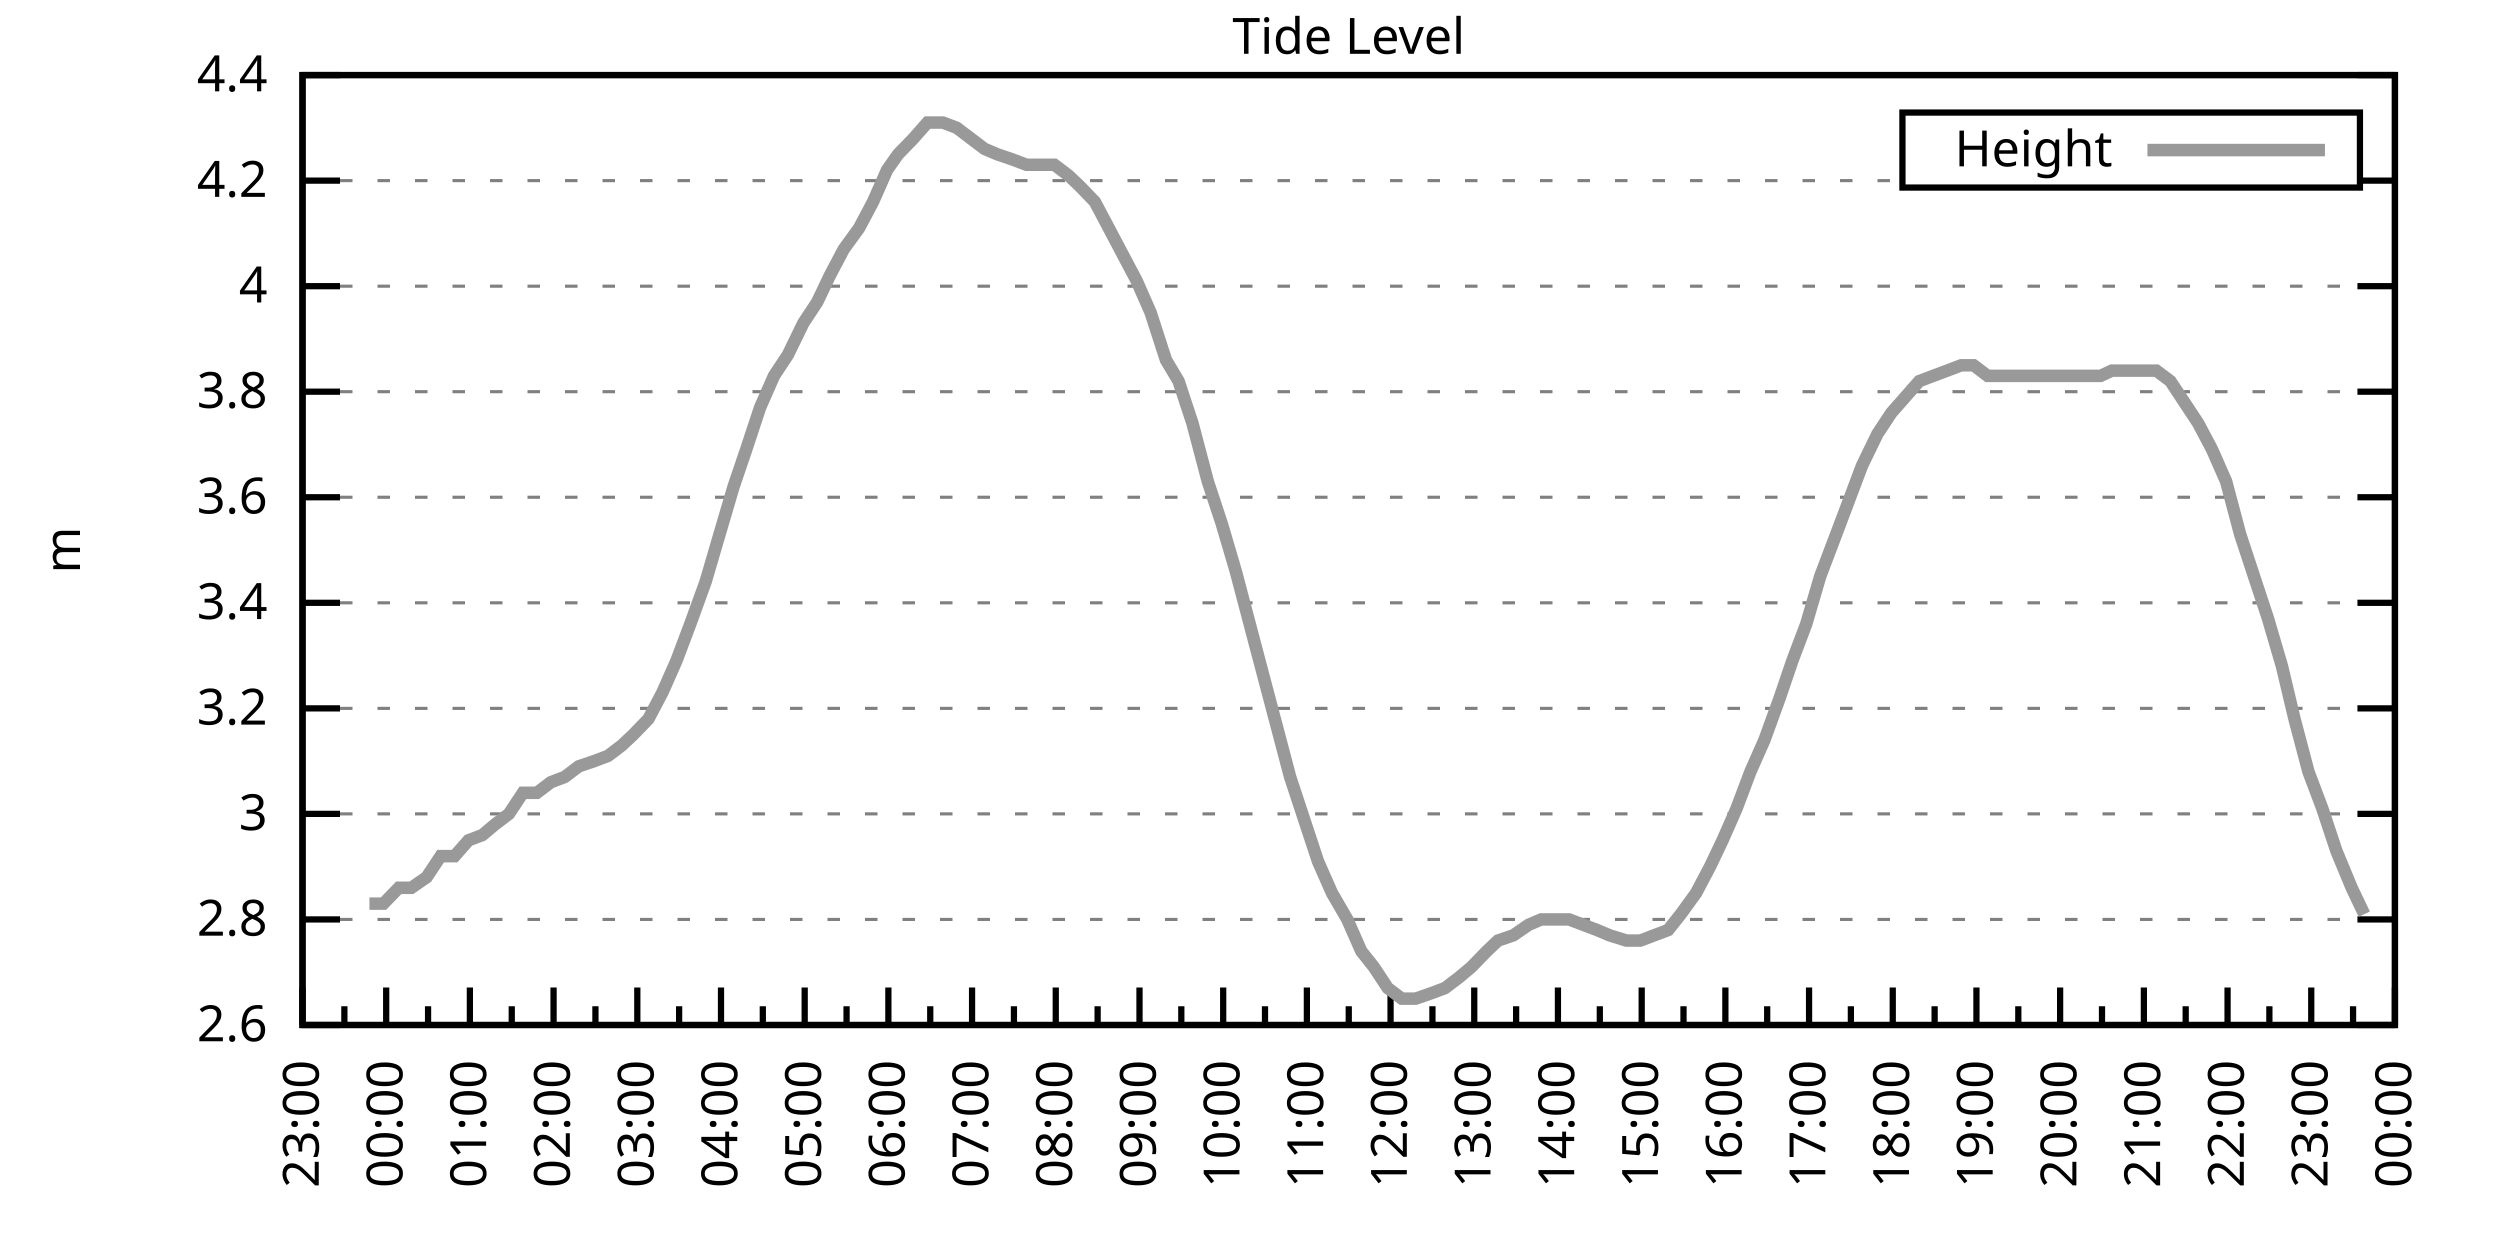
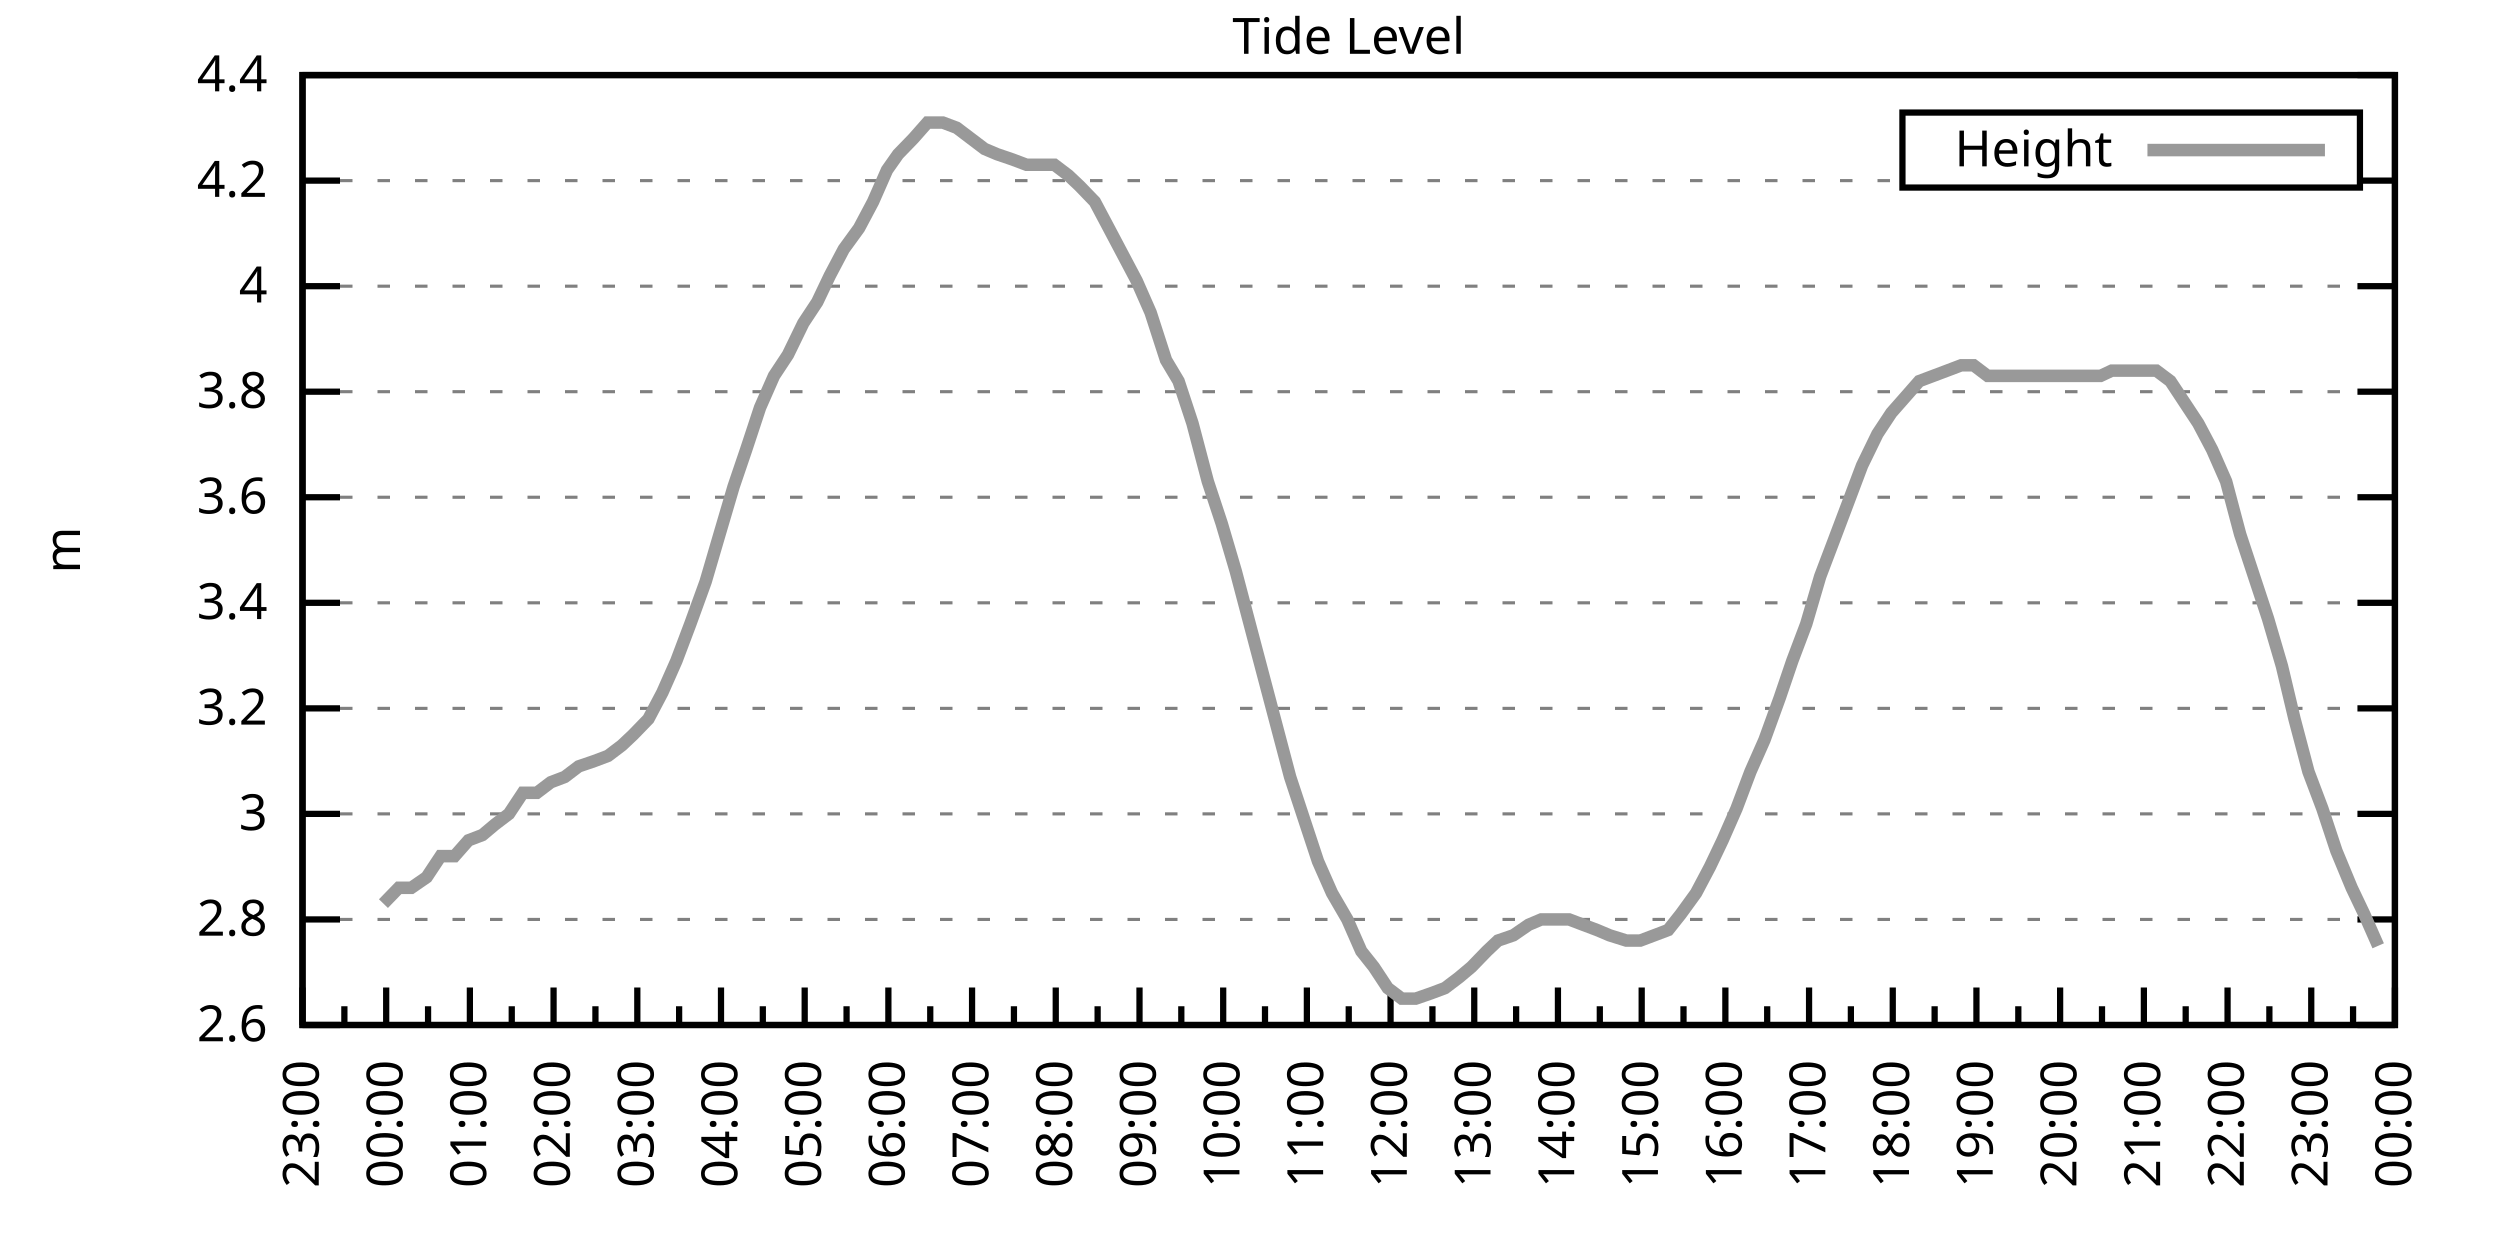
<svg xmlns="http://www.w3.org/2000/svg" xmlns:xlink="http://www.w3.org/1999/xlink" width="400" height="200" viewBox="0 0 400 200">
  <g id="gnuplot_canvas">
    <rect x="0" y="0" width="400" height="200" fill="none" />
    <defs>
      <circle id="gpDot" r="0.5" stroke-width="0.5" stroke="currentColor" />
      <path id="gpPt0" stroke-width="0.333" stroke="currentColor" d="M-1,0 h2 M0,-1 v2" />
      <path id="gpPt1" stroke-width="0.333" stroke="currentColor" d="M-1,-1 L1,1 M1,-1 L-1,1" />
      <path id="gpPt2" stroke-width="0.333" stroke="currentColor" d="M-1,0 L1,0 M0,-1 L0,1 M-1,-1 L1,1 M-1,1 L1,-1" />
      <rect id="gpPt3" stroke-width="0.333" stroke="currentColor" x="-1" y="-1" width="2" height="2" />
      <rect id="gpPt4" stroke-width="0.333" stroke="currentColor" fill="currentColor" x="-1" y="-1" width="2" height="2" />
      <circle id="gpPt5" stroke-width="0.333" stroke="currentColor" cx="0" cy="0" r="1" />
      <use xlink:href="#gpPt5" id="gpPt6" fill="currentColor" stroke="none" />
      <path id="gpPt7" stroke-width="0.333" stroke="currentColor" d="M0,-1.33 L-1.33,0.67 L1.33,0.67 z" />
      <use xlink:href="#gpPt7" id="gpPt8" fill="currentColor" stroke="none" />
      <use xlink:href="#gpPt7" id="gpPt9" stroke="currentColor" transform="rotate(180)" />
      <use xlink:href="#gpPt9" id="gpPt10" fill="currentColor" stroke="none" />
      <use xlink:href="#gpPt3" id="gpPt11" stroke="currentColor" transform="rotate(45)" />
      <use xlink:href="#gpPt11" id="gpPt12" fill="currentColor" stroke="none" />
      <path id="gpPt13" stroke-width="0.333" stroke="currentColor" d="M0,1.330 L1.265,0.411 L0.782,-1.067 L-0.782,-1.076 L-1.265,0.411 z" />
      <use xlink:href="#gpPt13" id="gpPt14" fill="currentColor" stroke="none" />
      <filter id="textbox" filterUnits="objectBoundingBox" x="0" y="0" height="1" width="1">
        <feFlood flood-color="white" flood-opacity="1" result="bgnd" />
        <feComposite in="SourceGraphic" in2="bgnd" operator="atop" />
      </filter>
      <filter id="greybox" filterUnits="objectBoundingBox" x="0" y="0" height="1" width="1">
        <feFlood flood-color="lightgrey" flood-opacity="1" result="grey" />
        <feComposite in="SourceGraphic" in2="grey" operator="atop" />
      </filter>
    </defs>
    <g fill="none" color="white" stroke="currentColor" stroke-width="1.00" stroke-linecap="butt" stroke-linejoin="miter">
</g>
    <g fill="none" color="black" stroke="currentColor" stroke-width="1.00" stroke-linecap="butt" stroke-linejoin="miter">
      <g stroke="none" shape-rendering="crispEdges">
        <polygon fill="rgb(255, 255, 255)" points="48.40,164.00 383.18,164.00 383.18,12.02 48.40,12.02 " />
      </g>
    </g>
    <g fill="none" color="black" stroke="currentColor" stroke-width="1.00" stroke-linecap="butt" stroke-linejoin="miter">
</g>
    <g fill="none" color="black" stroke="black" stroke-width="0.50" stroke-linecap="butt" stroke-linejoin="miter">
</g>
    <g fill="none" color="gray" stroke="currentColor" stroke-width="0.50" stroke-linecap="butt" stroke-linejoin="miter">
      <path stroke="gray" stroke-dasharray="2,4" class="gridline" d="M48.40,164.00 L383.19,164.00  " />
    </g>
    <g fill="none" color="gray" stroke="gray" stroke-width="1.00" stroke-linecap="butt" stroke-linejoin="miter">
</g>
    <g fill="none" color="black" stroke="currentColor" stroke-width="1.00" stroke-linecap="butt" stroke-linejoin="miter">
      <path stroke="black" d="M48.40,164.00 L54.40,164.00 M383.19,164.00 L377.19,164.00  " />
      <g transform="translate(42.80,166.60)" stroke="none" fill="black" font-family="Sans" font-size="8.00" text-anchor="end">
        <text>
          <tspan font-family="Sans"> 2.6</tspan>
        </text>
      </g>
    </g>
    <g fill="none" color="black" stroke="currentColor" stroke-width="1.00" stroke-linecap="butt" stroke-linejoin="miter">
</g>
    <g fill="none" color="black" stroke="black" stroke-width="0.50" stroke-linecap="butt" stroke-linejoin="miter">
</g>
    <g fill="none" color="gray" stroke="currentColor" stroke-width="0.50" stroke-linecap="butt" stroke-linejoin="miter">
      <path stroke="gray" stroke-dasharray="2,4" class="gridline" d="M48.40,147.11 L383.19,147.11  " />
    </g>
    <g fill="none" color="gray" stroke="gray" stroke-width="1.00" stroke-linecap="butt" stroke-linejoin="miter">
</g>
    <g fill="none" color="black" stroke="currentColor" stroke-width="1.00" stroke-linecap="butt" stroke-linejoin="miter">
      <path stroke="black" d="M48.40,147.11 L54.40,147.11 M383.19,147.11 L377.19,147.11  " />
      <g transform="translate(42.80,149.71)" stroke="none" fill="black" font-family="Sans" font-size="8.00" text-anchor="end">
        <text>
          <tspan font-family="Sans"> 2.8</tspan>
        </text>
      </g>
    </g>
    <g fill="none" color="black" stroke="currentColor" stroke-width="1.00" stroke-linecap="butt" stroke-linejoin="miter">
</g>
    <g fill="none" color="black" stroke="black" stroke-width="0.50" stroke-linecap="butt" stroke-linejoin="miter">
</g>
    <g fill="none" color="gray" stroke="currentColor" stroke-width="0.50" stroke-linecap="butt" stroke-linejoin="miter">
      <path stroke="gray" stroke-dasharray="2,4" class="gridline" d="M48.40,130.22 L383.19,130.22  " />
    </g>
    <g fill="none" color="gray" stroke="gray" stroke-width="1.00" stroke-linecap="butt" stroke-linejoin="miter">
</g>
    <g fill="none" color="black" stroke="currentColor" stroke-width="1.00" stroke-linecap="butt" stroke-linejoin="miter">
      <path stroke="black" d="M48.40,130.22 L54.40,130.22 M383.19,130.22 L377.19,130.22  " />
      <g transform="translate(42.80,132.82)" stroke="none" fill="black" font-family="Sans" font-size="8.00" text-anchor="end">
        <text>
          <tspan font-family="Sans"> 3</tspan>
        </text>
      </g>
    </g>
    <g fill="none" color="black" stroke="currentColor" stroke-width="1.00" stroke-linecap="butt" stroke-linejoin="miter">
</g>
    <g fill="none" color="black" stroke="black" stroke-width="0.50" stroke-linecap="butt" stroke-linejoin="miter">
</g>
    <g fill="none" color="gray" stroke="currentColor" stroke-width="0.50" stroke-linecap="butt" stroke-linejoin="miter">
      <path stroke="gray" stroke-dasharray="2,4" class="gridline" d="M48.40,113.34 L383.19,113.34  " />
    </g>
    <g fill="none" color="gray" stroke="gray" stroke-width="1.00" stroke-linecap="butt" stroke-linejoin="miter">
</g>
    <g fill="none" color="black" stroke="currentColor" stroke-width="1.00" stroke-linecap="butt" stroke-linejoin="miter">
      <path stroke="black" d="M48.40,113.34 L54.40,113.34 M383.19,113.34 L377.19,113.34  " />
      <g transform="translate(42.80,115.94)" stroke="none" fill="black" font-family="Sans" font-size="8.00" text-anchor="end">
        <text>
          <tspan font-family="Sans"> 3.2</tspan>
        </text>
      </g>
    </g>
    <g fill="none" color="black" stroke="currentColor" stroke-width="1.00" stroke-linecap="butt" stroke-linejoin="miter">
</g>
    <g fill="none" color="black" stroke="black" stroke-width="0.50" stroke-linecap="butt" stroke-linejoin="miter">
</g>
    <g fill="none" color="gray" stroke="currentColor" stroke-width="0.50" stroke-linecap="butt" stroke-linejoin="miter">
      <path stroke="gray" stroke-dasharray="2,4" class="gridline" d="M48.40,96.45 L383.19,96.45  " />
    </g>
    <g fill="none" color="gray" stroke="gray" stroke-width="1.00" stroke-linecap="butt" stroke-linejoin="miter">
</g>
    <g fill="none" color="black" stroke="currentColor" stroke-width="1.00" stroke-linecap="butt" stroke-linejoin="miter">
      <path stroke="black" d="M48.40,96.45 L54.40,96.45 M383.19,96.45 L377.19,96.45  " />
      <g transform="translate(42.80,99.05)" stroke="none" fill="black" font-family="Sans" font-size="8.00" text-anchor="end">
        <text>
          <tspan font-family="Sans"> 3.4</tspan>
        </text>
      </g>
    </g>
    <g fill="none" color="black" stroke="currentColor" stroke-width="1.00" stroke-linecap="butt" stroke-linejoin="miter">
</g>
    <g fill="none" color="black" stroke="black" stroke-width="0.50" stroke-linecap="butt" stroke-linejoin="miter">
</g>
    <g fill="none" color="gray" stroke="currentColor" stroke-width="0.50" stroke-linecap="butt" stroke-linejoin="miter">
      <path stroke="gray" stroke-dasharray="2,4" class="gridline" d="M48.40,79.56 L383.19,79.56  " />
    </g>
    <g fill="none" color="gray" stroke="gray" stroke-width="1.00" stroke-linecap="butt" stroke-linejoin="miter">
</g>
    <g fill="none" color="black" stroke="currentColor" stroke-width="1.00" stroke-linecap="butt" stroke-linejoin="miter">
      <path stroke="black" d="M48.40,79.56 L54.40,79.56 M383.19,79.56 L377.19,79.56  " />
      <g transform="translate(42.80,82.16)" stroke="none" fill="black" font-family="Sans" font-size="8.00" text-anchor="end">
        <text>
          <tspan font-family="Sans"> 3.6</tspan>
        </text>
      </g>
    </g>
    <g fill="none" color="black" stroke="currentColor" stroke-width="1.00" stroke-linecap="butt" stroke-linejoin="miter">
</g>
    <g fill="none" color="black" stroke="black" stroke-width="0.50" stroke-linecap="butt" stroke-linejoin="miter">
</g>
    <g fill="none" color="gray" stroke="currentColor" stroke-width="0.50" stroke-linecap="butt" stroke-linejoin="miter">
      <path stroke="gray" stroke-dasharray="2,4" class="gridline" d="M48.40,62.67 L383.19,62.67  " />
    </g>
    <g fill="none" color="gray" stroke="gray" stroke-width="1.00" stroke-linecap="butt" stroke-linejoin="miter">
</g>
    <g fill="none" color="black" stroke="currentColor" stroke-width="1.00" stroke-linecap="butt" stroke-linejoin="miter">
      <path stroke="black" d="M48.40,62.67 L54.40,62.67 M383.19,62.67 L377.19,62.67  " />
      <g transform="translate(42.80,65.27)" stroke="none" fill="black" font-family="Sans" font-size="8.00" text-anchor="end">
        <text>
          <tspan font-family="Sans"> 3.8</tspan>
        </text>
      </g>
    </g>
    <g fill="none" color="black" stroke="currentColor" stroke-width="1.00" stroke-linecap="butt" stroke-linejoin="miter">
</g>
    <g fill="none" color="black" stroke="black" stroke-width="0.50" stroke-linecap="butt" stroke-linejoin="miter">
</g>
    <g fill="none" color="gray" stroke="currentColor" stroke-width="0.50" stroke-linecap="butt" stroke-linejoin="miter">
      <path stroke="gray" stroke-dasharray="2,4" class="gridline" d="M48.40,45.79 L383.19,45.79  " />
    </g>
    <g fill="none" color="gray" stroke="gray" stroke-width="1.00" stroke-linecap="butt" stroke-linejoin="miter">
</g>
    <g fill="none" color="black" stroke="currentColor" stroke-width="1.00" stroke-linecap="butt" stroke-linejoin="miter">
      <path stroke="black" d="M48.40,45.79 L54.40,45.79 M383.19,45.79 L377.19,45.79  " />
      <g transform="translate(42.80,48.39)" stroke="none" fill="black" font-family="Sans" font-size="8.00" text-anchor="end">
        <text>
          <tspan font-family="Sans"> 4</tspan>
        </text>
      </g>
    </g>
    <g fill="none" color="black" stroke="currentColor" stroke-width="1.00" stroke-linecap="butt" stroke-linejoin="miter">
</g>
    <g fill="none" color="black" stroke="black" stroke-width="0.50" stroke-linecap="butt" stroke-linejoin="miter">
</g>
    <g fill="none" color="gray" stroke="currentColor" stroke-width="0.50" stroke-linecap="butt" stroke-linejoin="miter">
      <path stroke="gray" stroke-dasharray="2,4" class="gridline" d="M48.40,28.90 L304.39,28.90 M377.59,28.90 L383.19,28.90  " />
    </g>
    <g fill="none" color="gray" stroke="gray" stroke-width="1.00" stroke-linecap="butt" stroke-linejoin="miter">
</g>
    <g fill="none" color="black" stroke="currentColor" stroke-width="1.00" stroke-linecap="butt" stroke-linejoin="miter">
      <path stroke="black" d="M48.40,28.90 L54.40,28.90 M383.19,28.90 L377.19,28.90  " />
      <g transform="translate(42.80,31.50)" stroke="none" fill="black" font-family="Sans" font-size="8.00" text-anchor="end">
        <text>
          <tspan font-family="Sans"> 4.2</tspan>
        </text>
      </g>
    </g>
    <g fill="none" color="black" stroke="currentColor" stroke-width="1.00" stroke-linecap="butt" stroke-linejoin="miter">
</g>
    <g fill="none" color="black" stroke="black" stroke-width="0.50" stroke-linecap="butt" stroke-linejoin="miter">
</g>
    <g fill="none" color="gray" stroke="currentColor" stroke-width="0.50" stroke-linecap="butt" stroke-linejoin="miter">
      <path stroke="gray" stroke-dasharray="2,4" class="gridline" d="M48.40,12.01 L383.19,12.01  " />
    </g>
    <g fill="none" color="gray" stroke="gray" stroke-width="1.00" stroke-linecap="butt" stroke-linejoin="miter">
</g>
    <g fill="none" color="black" stroke="currentColor" stroke-width="1.00" stroke-linecap="butt" stroke-linejoin="miter">
      <path stroke="black" d="M48.40,12.01 L54.40,12.01 M383.19,12.01 L377.19,12.01  " />
      <g transform="translate(42.80,14.61)" stroke="none" fill="black" font-family="Sans" font-size="8.00" text-anchor="end">
        <text>
          <tspan font-family="Sans"> 4.4</tspan>
        </text>
      </g>
    </g>
    <g fill="none" color="black" stroke="currentColor" stroke-width="1.00" stroke-linecap="butt" stroke-linejoin="miter">
      <path stroke="black" d="M48.40,164.00 L48.40,158.00  " />
      <g transform="translate(51.00,169.60) rotate(270)" stroke="none" fill="black" font-family="Sans" font-size="8.00" text-anchor="end">
        <text>
          <tspan font-family="Sans">23:00</tspan>
        </text>
      </g>
    </g>
    <g fill="none" color="black" stroke="currentColor" stroke-width="1.00" stroke-linecap="butt" stroke-linejoin="miter">
      <path stroke="black" d="M55.10,164.00 L55.10,161.00 M61.79,164.00 L61.79,158.00  " />
      <g transform="translate(64.39,169.60) rotate(270)" stroke="none" fill="black" font-family="Sans" font-size="8.00" text-anchor="end">
        <text>
          <tspan font-family="Sans">00:00</tspan>
        </text>
      </g>
    </g>
    <g fill="none" color="black" stroke="currentColor" stroke-width="1.00" stroke-linecap="butt" stroke-linejoin="miter">
      <path stroke="black" d="M68.49,164.00 L68.49,161.00 M75.18,164.00 L75.18,158.00  " />
      <g transform="translate(77.78,169.60) rotate(270)" stroke="none" fill="black" font-family="Sans" font-size="8.00" text-anchor="end">
        <text>
          <tspan font-family="Sans">01:00</tspan>
        </text>
      </g>
    </g>
    <g fill="none" color="black" stroke="currentColor" stroke-width="1.00" stroke-linecap="butt" stroke-linejoin="miter">
      <path stroke="black" d="M81.88,164.00 L81.88,161.00 M88.57,164.00 L88.57,158.00  " />
      <g transform="translate(91.17,169.60) rotate(270)" stroke="none" fill="black" font-family="Sans" font-size="8.00" text-anchor="end">
        <text>
          <tspan font-family="Sans">02:00</tspan>
        </text>
      </g>
    </g>
    <g fill="none" color="black" stroke="currentColor" stroke-width="1.00" stroke-linecap="butt" stroke-linejoin="miter">
      <path stroke="black" d="M95.27,164.00 L95.27,161.00 M101.97,164.00 L101.97,158.00  " />
      <g transform="translate(104.57,169.60) rotate(270)" stroke="none" fill="black" font-family="Sans" font-size="8.00" text-anchor="end">
        <text>
          <tspan font-family="Sans">03:00</tspan>
        </text>
      </g>
    </g>
    <g fill="none" color="black" stroke="currentColor" stroke-width="1.00" stroke-linecap="butt" stroke-linejoin="miter">
      <path stroke="black" d="M108.66,164.00 L108.66,161.00 M115.36,164.00 L115.36,158.00  " />
      <g transform="translate(117.96,169.60) rotate(270)" stroke="none" fill="black" font-family="Sans" font-size="8.00" text-anchor="end">
        <text>
          <tspan font-family="Sans">04:00</tspan>
        </text>
      </g>
    </g>
    <g fill="none" color="black" stroke="currentColor" stroke-width="1.00" stroke-linecap="butt" stroke-linejoin="miter">
      <path stroke="black" d="M122.05,164.00 L122.05,161.00 M128.75,164.00 L128.75,158.00  " />
      <g transform="translate(131.35,169.60) rotate(270)" stroke="none" fill="black" font-family="Sans" font-size="8.00" text-anchor="end">
        <text>
          <tspan font-family="Sans">05:00</tspan>
        </text>
      </g>
    </g>
    <g fill="none" color="black" stroke="currentColor" stroke-width="1.00" stroke-linecap="butt" stroke-linejoin="miter">
      <path stroke="black" d="M135.45,164.00 L135.45,161.00 M142.14,164.00 L142.14,158.00  " />
      <g transform="translate(144.74,169.60) rotate(270)" stroke="none" fill="black" font-family="Sans" font-size="8.00" text-anchor="end">
        <text>
          <tspan font-family="Sans">06:00</tspan>
        </text>
      </g>
    </g>
    <g fill="none" color="black" stroke="currentColor" stroke-width="1.00" stroke-linecap="butt" stroke-linejoin="miter">
      <path stroke="black" d="M148.84,164.00 L148.84,161.00 M155.53,164.00 L155.53,158.00  " />
      <g transform="translate(158.13,169.60) rotate(270)" stroke="none" fill="black" font-family="Sans" font-size="8.00" text-anchor="end">
        <text>
          <tspan font-family="Sans">07:00</tspan>
        </text>
      </g>
    </g>
    <g fill="none" color="black" stroke="currentColor" stroke-width="1.00" stroke-linecap="butt" stroke-linejoin="miter">
      <path stroke="black" d="M162.23,164.00 L162.23,161.00 M168.92,164.00 L168.92,158.00  " />
      <g transform="translate(171.52,169.60) rotate(270)" stroke="none" fill="black" font-family="Sans" font-size="8.00" text-anchor="end">
        <text>
          <tspan font-family="Sans">08:00</tspan>
        </text>
      </g>
    </g>
    <g fill="none" color="black" stroke="currentColor" stroke-width="1.00" stroke-linecap="butt" stroke-linejoin="miter">
      <path stroke="black" d="M175.62,164.00 L175.62,161.00 M182.32,164.00 L182.32,158.00  " />
      <g transform="translate(184.92,169.60) rotate(270)" stroke="none" fill="black" font-family="Sans" font-size="8.00" text-anchor="end">
        <text>
          <tspan font-family="Sans">09:00</tspan>
        </text>
      </g>
    </g>
    <g fill="none" color="black" stroke="currentColor" stroke-width="1.00" stroke-linecap="butt" stroke-linejoin="miter">
      <path stroke="black" d="M189.01,164.00 L189.01,161.00 M195.71,164.00 L195.71,158.00  " />
      <g transform="translate(198.31,169.60) rotate(270)" stroke="none" fill="black" font-family="Sans" font-size="8.00" text-anchor="end">
        <text>
          <tspan font-family="Sans">10:00</tspan>
        </text>
      </g>
    </g>
    <g fill="none" color="black" stroke="currentColor" stroke-width="1.00" stroke-linecap="butt" stroke-linejoin="miter">
      <path stroke="black" d="M202.40,164.00 L202.40,161.00 M209.10,164.00 L209.10,158.00  " />
      <g transform="translate(211.70,169.60) rotate(270)" stroke="none" fill="black" font-family="Sans" font-size="8.00" text-anchor="end">
        <text>
          <tspan font-family="Sans">11:00</tspan>
        </text>
      </g>
    </g>
    <g fill="none" color="black" stroke="currentColor" stroke-width="1.00" stroke-linecap="butt" stroke-linejoin="miter">
      <path stroke="black" d="M215.80,164.00 L215.80,161.00 M222.49,164.00 L222.49,158.00  " />
      <g transform="translate(225.09,169.60) rotate(270)" stroke="none" fill="black" font-family="Sans" font-size="8.00" text-anchor="end">
        <text>
          <tspan font-family="Sans">12:00</tspan>
        </text>
      </g>
    </g>
    <g fill="none" color="black" stroke="currentColor" stroke-width="1.00" stroke-linecap="butt" stroke-linejoin="miter">
      <path stroke="black" d="M229.19,164.00 L229.19,161.00 M235.88,164.00 L235.88,158.00  " />
      <g transform="translate(238.48,169.60) rotate(270)" stroke="none" fill="black" font-family="Sans" font-size="8.00" text-anchor="end">
        <text>
          <tspan font-family="Sans">13:00</tspan>
        </text>
      </g>
    </g>
    <g fill="none" color="black" stroke="currentColor" stroke-width="1.00" stroke-linecap="butt" stroke-linejoin="miter">
      <path stroke="black" d="M242.58,164.00 L242.58,161.00 M249.27,164.00 L249.27,158.00  " />
      <g transform="translate(251.87,169.60) rotate(270)" stroke="none" fill="black" font-family="Sans" font-size="8.00" text-anchor="end">
        <text>
          <tspan font-family="Sans">14:00</tspan>
        </text>
      </g>
    </g>
    <g fill="none" color="black" stroke="currentColor" stroke-width="1.00" stroke-linecap="butt" stroke-linejoin="miter">
      <path stroke="black" d="M255.97,164.00 L255.97,161.00 M262.67,164.00 L262.67,158.00  " />
      <g transform="translate(265.27,169.60) rotate(270)" stroke="none" fill="black" font-family="Sans" font-size="8.00" text-anchor="end">
        <text>
          <tspan font-family="Sans">15:00</tspan>
        </text>
      </g>
    </g>
    <g fill="none" color="black" stroke="currentColor" stroke-width="1.00" stroke-linecap="butt" stroke-linejoin="miter">
      <path stroke="black" d="M269.36,164.00 L269.36,161.00 M276.06,164.00 L276.06,158.00  " />
      <g transform="translate(278.66,169.60) rotate(270)" stroke="none" fill="black" font-family="Sans" font-size="8.00" text-anchor="end">
        <text>
          <tspan font-family="Sans">16:00</tspan>
        </text>
      </g>
    </g>
    <g fill="none" color="black" stroke="currentColor" stroke-width="1.00" stroke-linecap="butt" stroke-linejoin="miter">
      <path stroke="black" d="M282.75,164.00 L282.75,161.00 M289.45,164.00 L289.45,158.00  " />
      <g transform="translate(292.05,169.60) rotate(270)" stroke="none" fill="black" font-family="Sans" font-size="8.00" text-anchor="end">
        <text>
          <tspan font-family="Sans">17:00</tspan>
        </text>
      </g>
    </g>
    <g fill="none" color="black" stroke="currentColor" stroke-width="1.00" stroke-linecap="butt" stroke-linejoin="miter">
      <path stroke="black" d="M296.14,164.00 L296.14,161.00 M302.84,164.00 L302.84,158.00  " />
      <g transform="translate(305.44,169.60) rotate(270)" stroke="none" fill="black" font-family="Sans" font-size="8.00" text-anchor="end">
        <text>
          <tspan font-family="Sans">18:00</tspan>
        </text>
      </g>
    </g>
    <g fill="none" color="black" stroke="currentColor" stroke-width="1.00" stroke-linecap="butt" stroke-linejoin="miter">
      <path stroke="black" d="M309.54,164.00 L309.54,161.00 M316.23,164.00 L316.23,158.00  " />
      <g transform="translate(318.83,169.60) rotate(270)" stroke="none" fill="black" font-family="Sans" font-size="8.00" text-anchor="end">
        <text>
          <tspan font-family="Sans">19:00</tspan>
        </text>
      </g>
    </g>
    <g fill="none" color="black" stroke="currentColor" stroke-width="1.00" stroke-linecap="butt" stroke-linejoin="miter">
      <path stroke="black" d="M322.93,164.00 L322.93,161.00 M329.62,164.00 L329.62,158.00  " />
      <g transform="translate(332.22,169.60) rotate(270)" stroke="none" fill="black" font-family="Sans" font-size="8.00" text-anchor="end">
        <text>
          <tspan font-family="Sans">20:00</tspan>
        </text>
      </g>
    </g>
    <g fill="none" color="black" stroke="currentColor" stroke-width="1.00" stroke-linecap="butt" stroke-linejoin="miter">
      <path stroke="black" d="M336.32,164.00 L336.32,161.00 M343.02,164.00 L343.02,158.00  " />
      <g transform="translate(345.62,169.60) rotate(270)" stroke="none" fill="black" font-family="Sans" font-size="8.00" text-anchor="end">
        <text>
          <tspan font-family="Sans">21:00</tspan>
        </text>
      </g>
    </g>
    <g fill="none" color="black" stroke="currentColor" stroke-width="1.00" stroke-linecap="butt" stroke-linejoin="miter">
      <path stroke="black" d="M349.71,164.00 L349.71,161.00 M356.41,164.00 L356.41,158.00  " />
      <g transform="translate(359.01,169.60) rotate(270)" stroke="none" fill="black" font-family="Sans" font-size="8.00" text-anchor="end">
        <text>
          <tspan font-family="Sans">22:00</tspan>
        </text>
      </g>
    </g>
    <g fill="none" color="black" stroke="currentColor" stroke-width="1.00" stroke-linecap="butt" stroke-linejoin="miter">
      <path stroke="black" d="M363.10,164.00 L363.10,161.00 M369.80,164.00 L369.80,158.00  " />
      <g transform="translate(372.40,169.60) rotate(270)" stroke="none" fill="black" font-family="Sans" font-size="8.00" text-anchor="end">
        <text>
          <tspan font-family="Sans">23:00</tspan>
        </text>
      </g>
    </g>
    <g fill="none" color="black" stroke="currentColor" stroke-width="1.00" stroke-linecap="butt" stroke-linejoin="miter">
      <path stroke="black" d="M376.49,164.00 L376.49,161.00 M383.19,164.00 L383.19,158.00  " />
      <g transform="translate(385.79,169.60) rotate(270)" stroke="none" fill="black" font-family="Sans" font-size="8.00" text-anchor="end">
        <text>
          <tspan font-family="Sans">00:00</tspan>
        </text>
      </g>
    </g>
    <g fill="none" color="black" stroke="currentColor" stroke-width="1.00" stroke-linecap="butt" stroke-linejoin="miter">
</g>
    <g fill="none" color="black" stroke="currentColor" stroke-width="1.00" stroke-linecap="butt" stroke-linejoin="miter">
      <path stroke="black" d="M48.40,12.01 L48.40,164.00 L383.19,164.00 L383.19,12.01 L48.40,12.01 Z  " />
    </g>
    <g fill="none" color="black" stroke="currentColor" stroke-width="1.00" stroke-linecap="butt" stroke-linejoin="miter">
      <g transform="translate(12.80,88.01) rotate(270)" stroke="none" fill="black" font-family="Sans" font-size="8.00" text-anchor="middle">
        <text>
          <tspan font-family="Sans">m</tspan>
        </text>
      </g>
    </g>
    <g fill="none" color="black" stroke="currentColor" stroke-width="1.00" stroke-linecap="butt" stroke-linejoin="miter">
</g>
    <g fill="none" color="black" stroke="currentColor" stroke-width="1.00" stroke-linecap="butt" stroke-linejoin="miter">
      <path stroke="black" d="M304.39,30.01 L304.39,18.01 L377.59,18.01 L377.59,30.01 L304.39,30.01 Z  " />
    </g>
    <g id="Tide_level_plot_1">
      <g fill="none" color="white" stroke="black" stroke-width="2.00" stroke-linecap="butt" stroke-linejoin="miter">
</g>
      <g fill="none" color="black" stroke="currentColor" stroke-width="2.00" stroke-linecap="butt" stroke-linejoin="miter">
        <g transform="translate(337.99,26.61)" stroke="none" fill="black" font-family="Sans" font-size="8.00" text-anchor="end">
          <text>
            <tspan font-family="Sans">Height</tspan>
          </text>
        </g>
      </g>
      <g fill="none" color="black" stroke="currentColor" stroke-width="2.00" stroke-linecap="butt" stroke-linejoin="miter">
-         <path stroke="rgb(153, 153, 153)" d="M343.59,24.01 L371.99,24.01 M59.11,144.58 L61.35,144.58 L63.80,142.05 L65.81,142.05 L68.26,140.36 L70.50,136.98   L72.73,136.98 L74.96,134.45 L77.19,133.60 L79.20,131.91 L81.43,130.22 L83.66,126.85 L85.90,126.85 L88.13,125.16   L90.36,124.31 L92.59,122.62 L95.05,121.78 L97.28,120.94 L99.51,119.25 L101.30,117.56 L103.75,115.03 L105.98,110.80   L108.22,105.74 L110.45,99.83 L112.90,93.07 L115.13,85.47 L117.37,77.87 L119.38,71.96 L121.61,65.21 L123.84,60.14   L126.07,56.76 L128.53,51.70 L130.76,48.32 L132.77,44.10 L135.00,39.87 L137.45,36.50 L139.69,32.28 L141.92,27.21   L143.70,24.68 L146.16,22.14 L148.39,19.61 L150.85,19.61 L153.08,20.45 L155.31,22.14 L157.54,23.83 L159.55,24.68   L162.01,25.52 L164.24,26.36 L166.47,26.36 L168.70,26.36 L170.93,28.05 L172.72,29.74 L175.17,32.28 L177.41,36.50   L179.64,40.72 L181.87,44.94 L184.10,50.01 L186.56,57.61 L188.57,60.98 L190.80,67.74 L193.25,77.03 L195.48,83.78   L197.72,91.38 L199.95,99.83 L202.18,108.27 L204.19,115.87 L206.42,124.31 L208.65,131.07 L210.88,137.82 L213.12,142.89   L215.57,147.11 L217.80,152.18 L219.81,154.71 L222.04,158.09 L224.28,159.78 L226.51,159.78 L228.96,158.93 L231.20,158.09   L233.43,156.40 L235.44,154.71 L237.89,152.18 L239.68,150.49 L242.13,149.65 L244.59,147.96 L246.60,147.11 L248.83,147.11   L251.06,147.11 L253.29,147.96 L255.52,148.80 L257.53,149.65 L260.21,150.49 L262.44,150.49 L264.67,149.65 L266.91,148.80   L268.92,146.27 L271.37,142.89 L273.60,138.67 L275.61,134.45 L277.84,129.38 L280.07,123.47 L282.31,118.40 L284.76,111.65   L286.77,105.74 L289.00,99.83 L291.23,92.23 L293.47,86.32 L295.70,80.41 L297.93,74.49 L300.39,69.43 L302.62,66.05   L304.85,63.52 L307.08,60.98 L309.31,60.14 L311.54,59.30 L313.78,58.45 L315.79,58.45 L318.02,60.14 L320.25,60.14   L322.48,60.14 L324.94,60.14 L327.17,60.14 L329.18,60.14 L331.63,60.14 L333.86,60.14 L336.10,60.14 L337.88,59.30   L340.34,59.30 L342.57,59.30 L345.02,59.30 L347.26,60.98 L349.49,64.36 L351.72,67.74 L353.95,71.96 L356.18,77.03   L358.42,85.47 L360.65,92.23 L362.88,98.98 L365.11,106.58 L367.12,115.03 L369.35,123.47 L371.58,129.38 L373.82,136.14   L376.27,142.05 L378.28,146.27  " />
+         <path stroke="rgb(153, 153, 153)" d="M343.59,24.01 L371.99,24.01 M61.35,144.58 L63.80,142.05 L65.81,142.05 L68.26,140.36 L70.50,136.98 L72.73,136.98   L74.96,134.45 L77.19,133.60 L79.20,131.91 L81.43,130.22 L83.66,126.85 L85.90,126.85 L88.13,125.16 L90.36,124.31   L92.59,122.62 L95.05,121.78 L97.28,120.94 L99.51,119.25 L101.30,117.56 L103.75,115.03 L105.98,110.80 L108.22,105.74   L110.45,99.83 L112.90,93.07 L115.13,85.47 L117.37,77.87 L119.38,71.96 L121.61,65.21 L123.84,60.14 L126.07,56.76   L128.53,51.70 L130.76,48.32 L132.77,44.10 L135.00,39.87 L137.45,36.50 L139.69,32.28 L141.92,27.21 L143.70,24.68   L146.16,22.14 L148.39,19.61 L150.85,19.61 L153.08,20.45 L155.31,22.14 L157.54,23.83 L159.55,24.68 L162.01,25.52   L164.24,26.36 L166.47,26.36 L168.70,26.36 L170.93,28.05 L172.72,29.74 L175.17,32.28 L177.41,36.50 L179.64,40.72   L181.87,44.94 L184.10,50.01 L186.56,57.61 L188.57,60.98 L190.80,67.74 L193.25,77.03 L195.48,83.78 L197.72,91.38   L199.95,99.83 L202.18,108.27 L204.19,115.87 L206.42,124.31 L208.65,131.07 L210.88,137.82 L213.12,142.89 L215.57,147.11   L217.80,152.18 L219.81,154.71 L222.04,158.09 L224.28,159.78 L226.51,159.78 L228.96,158.93 L231.20,158.09 L233.43,156.40   L235.44,154.71 L237.89,152.18 L239.68,150.49 L242.13,149.65 L244.59,147.96 L246.60,147.11 L248.83,147.11 L251.06,147.11   L253.29,147.96 L255.52,148.80 L257.53,149.65 L260.21,150.49 L262.44,150.49 L264.67,149.65 L266.91,148.80 L268.92,146.27   L271.37,142.89 L273.60,138.67 L275.61,134.45 L277.84,129.38 L280.07,123.47 L282.31,118.40 L284.76,111.65 L286.77,105.74   L289.00,99.83 L291.23,92.23 L293.47,86.32 L295.70,80.41 L297.93,74.49 L300.39,69.43 L302.62,66.05 L304.85,63.52   L307.08,60.98 L309.31,60.14 L311.54,59.30 L313.78,58.45 L315.79,58.45 L318.02,60.14 L320.25,60.14 L322.48,60.14   L324.94,60.14 L327.17,60.14 L329.18,60.14 L331.63,60.14 L333.86,60.14 L336.10,60.14 L337.88,59.30 L340.34,59.30   L342.57,59.30 L345.02,59.30 L347.26,60.98 L349.49,64.36 L351.72,67.74 L353.95,71.96 L356.18,77.03 L358.42,85.47   L360.65,92.23 L362.88,98.98 L365.11,106.58 L367.12,115.03 L369.35,123.47 L371.58,129.38 L373.82,136.14 L376.27,142.05   L378.28,146.27 L380.51,151.33  " />
      </g>
    </g>
    <g fill="none" color="black" stroke="currentColor" stroke-width="2.00" stroke-linecap="butt" stroke-linejoin="miter">
</g>
    <g fill="none" color="black" stroke="black" stroke-width="1.00" stroke-linecap="butt" stroke-linejoin="miter">
</g>
    <g fill="none" color="black" stroke="currentColor" stroke-width="1.00" stroke-linecap="butt" stroke-linejoin="miter">
      <path stroke="black" d="M48.40,12.01 L48.40,164.00 L383.19,164.00 L383.19,12.01 L48.40,12.01 Z  " />
    </g>
    <g fill="none" color="black" stroke="currentColor" stroke-width="1.00" stroke-linecap="butt" stroke-linejoin="miter">
      <g transform="translate(215.79,8.61)" stroke="none" fill="black" font-family="Sans" font-size="8.00" text-anchor="middle">
        <text>
          <tspan font-family="Sans">Tide Level</tspan>
        </text>
      </g>
    </g>
    <g fill="none" color="black" stroke="currentColor" stroke-width="1.00" stroke-linecap="butt" stroke-linejoin="miter">
</g>
  </g>
</svg>
